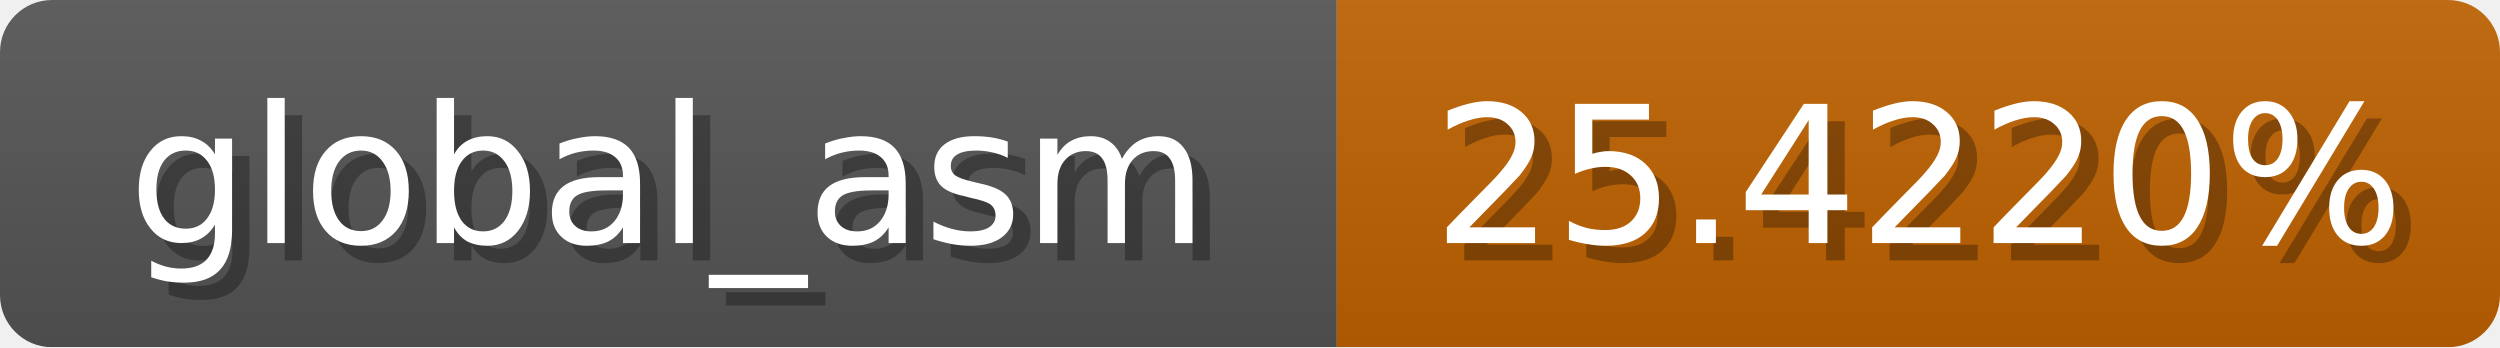
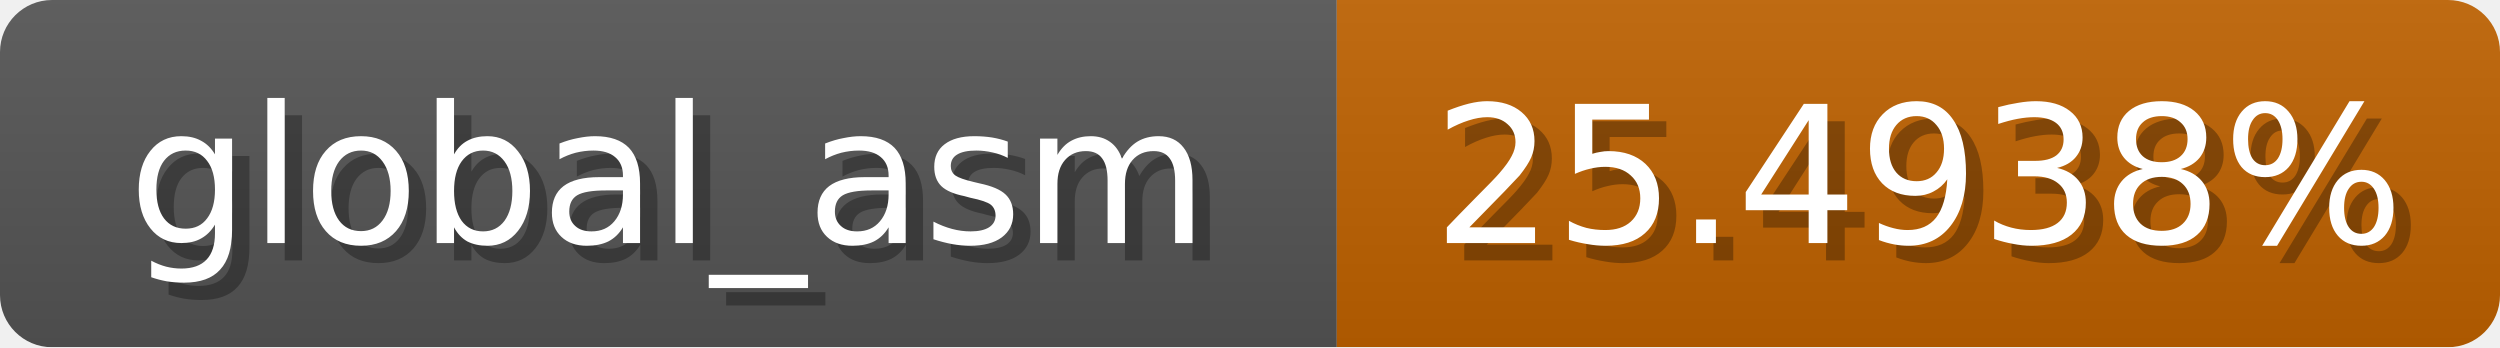
<svg xmlns="http://www.w3.org/2000/svg" width="144" height="20">
  <linearGradient id="b" x2="0" y2="100%">
    <stop offset="0" stop-color="#bbb" stop-opacity=".1" />
    <stop offset="1" stop-opacity=".1" />
  </linearGradient>
  <mask id="anybadge_1">
    <rect width="144" height="20" rx="3" fill="#fff" />
  </mask>
  <g mask="url(#anybadge_1)">
    <path fill="#555" d="M0 0h77v20H0z" />
    <path fill="#c06200" d="M77 0h67v20H77z" />
    <path fill="url(#b)" d="M0 0h144v20H0z" />
  </g>
  <g fill="#fff" text-anchor="middle" font-family="DejaVu Sans,Verdana,Geneva,sans-serif" font-size="11">
    <text x="39.5" y="15" fill="#010101" fill-opacity=".3">global_asm</text>
    <text x="38.5" y="14">global_asm</text>
  </g>
  <g fill="#fff" text-anchor="middle" font-family="DejaVu Sans,Verdana,Geneva,sans-serif" font-size="11">
-     <text x="111.5" y="15" fill="#010101" fill-opacity=".3">25.4220%</text>
-     <text x="110.5" y="14">25.4220%</text>
+     <text x="111.5" y="15" fill="#010101" fill-opacity=".3">25.4938%</text>
+     <text x="110.5" y="14">25.4938%</text>
  </g>
</svg>
